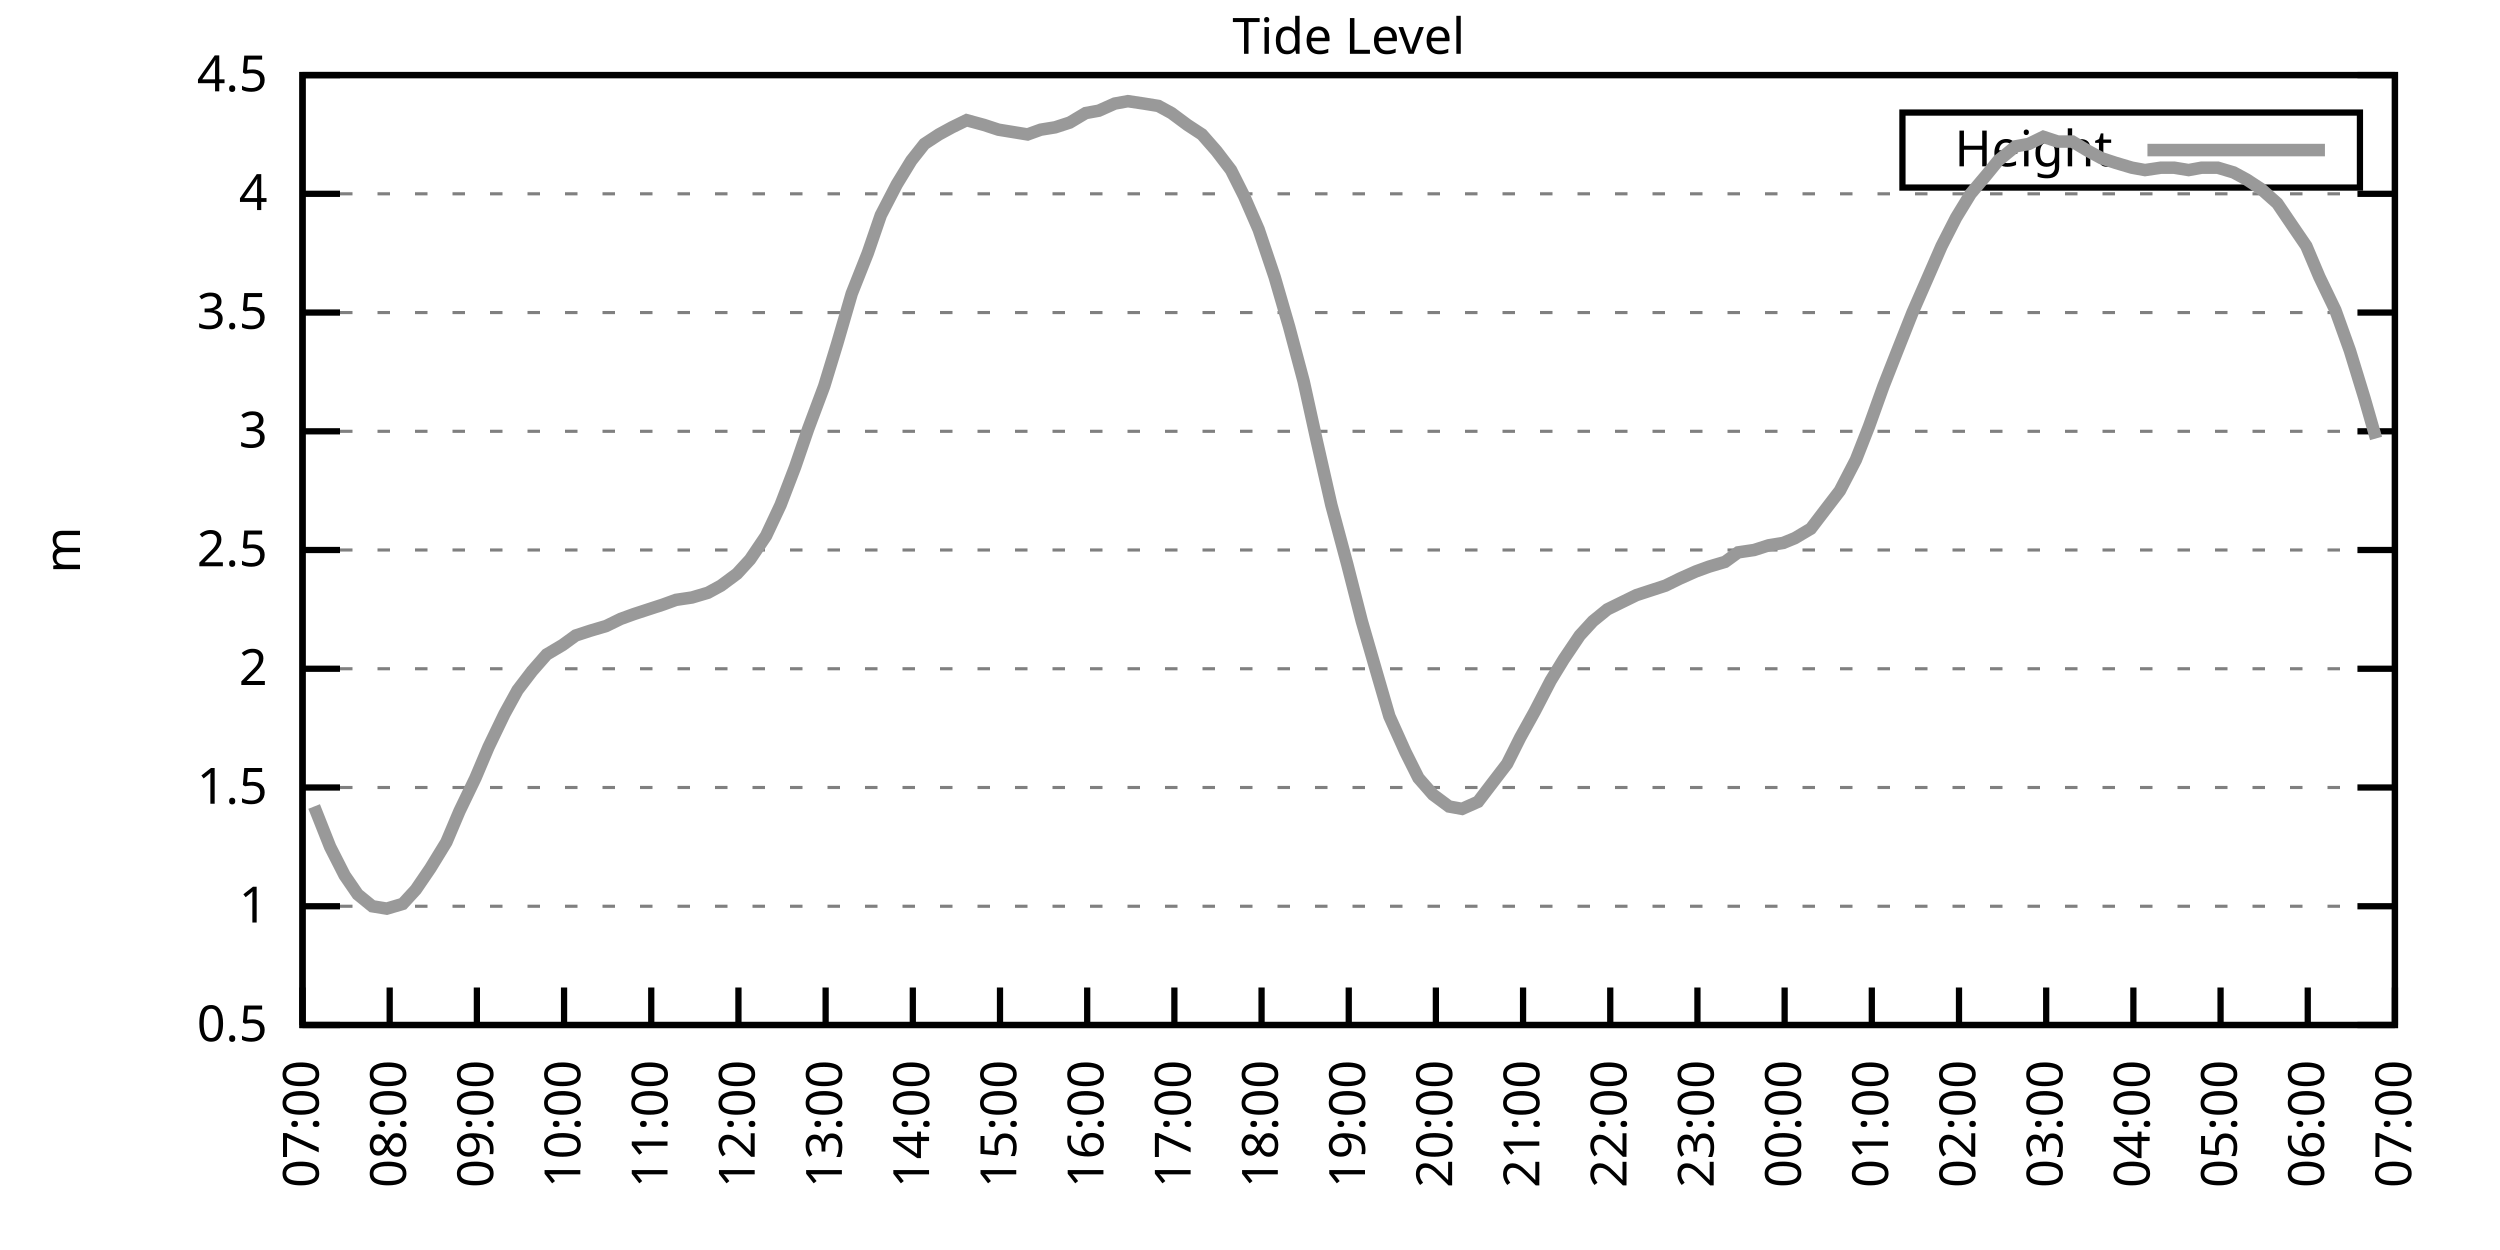
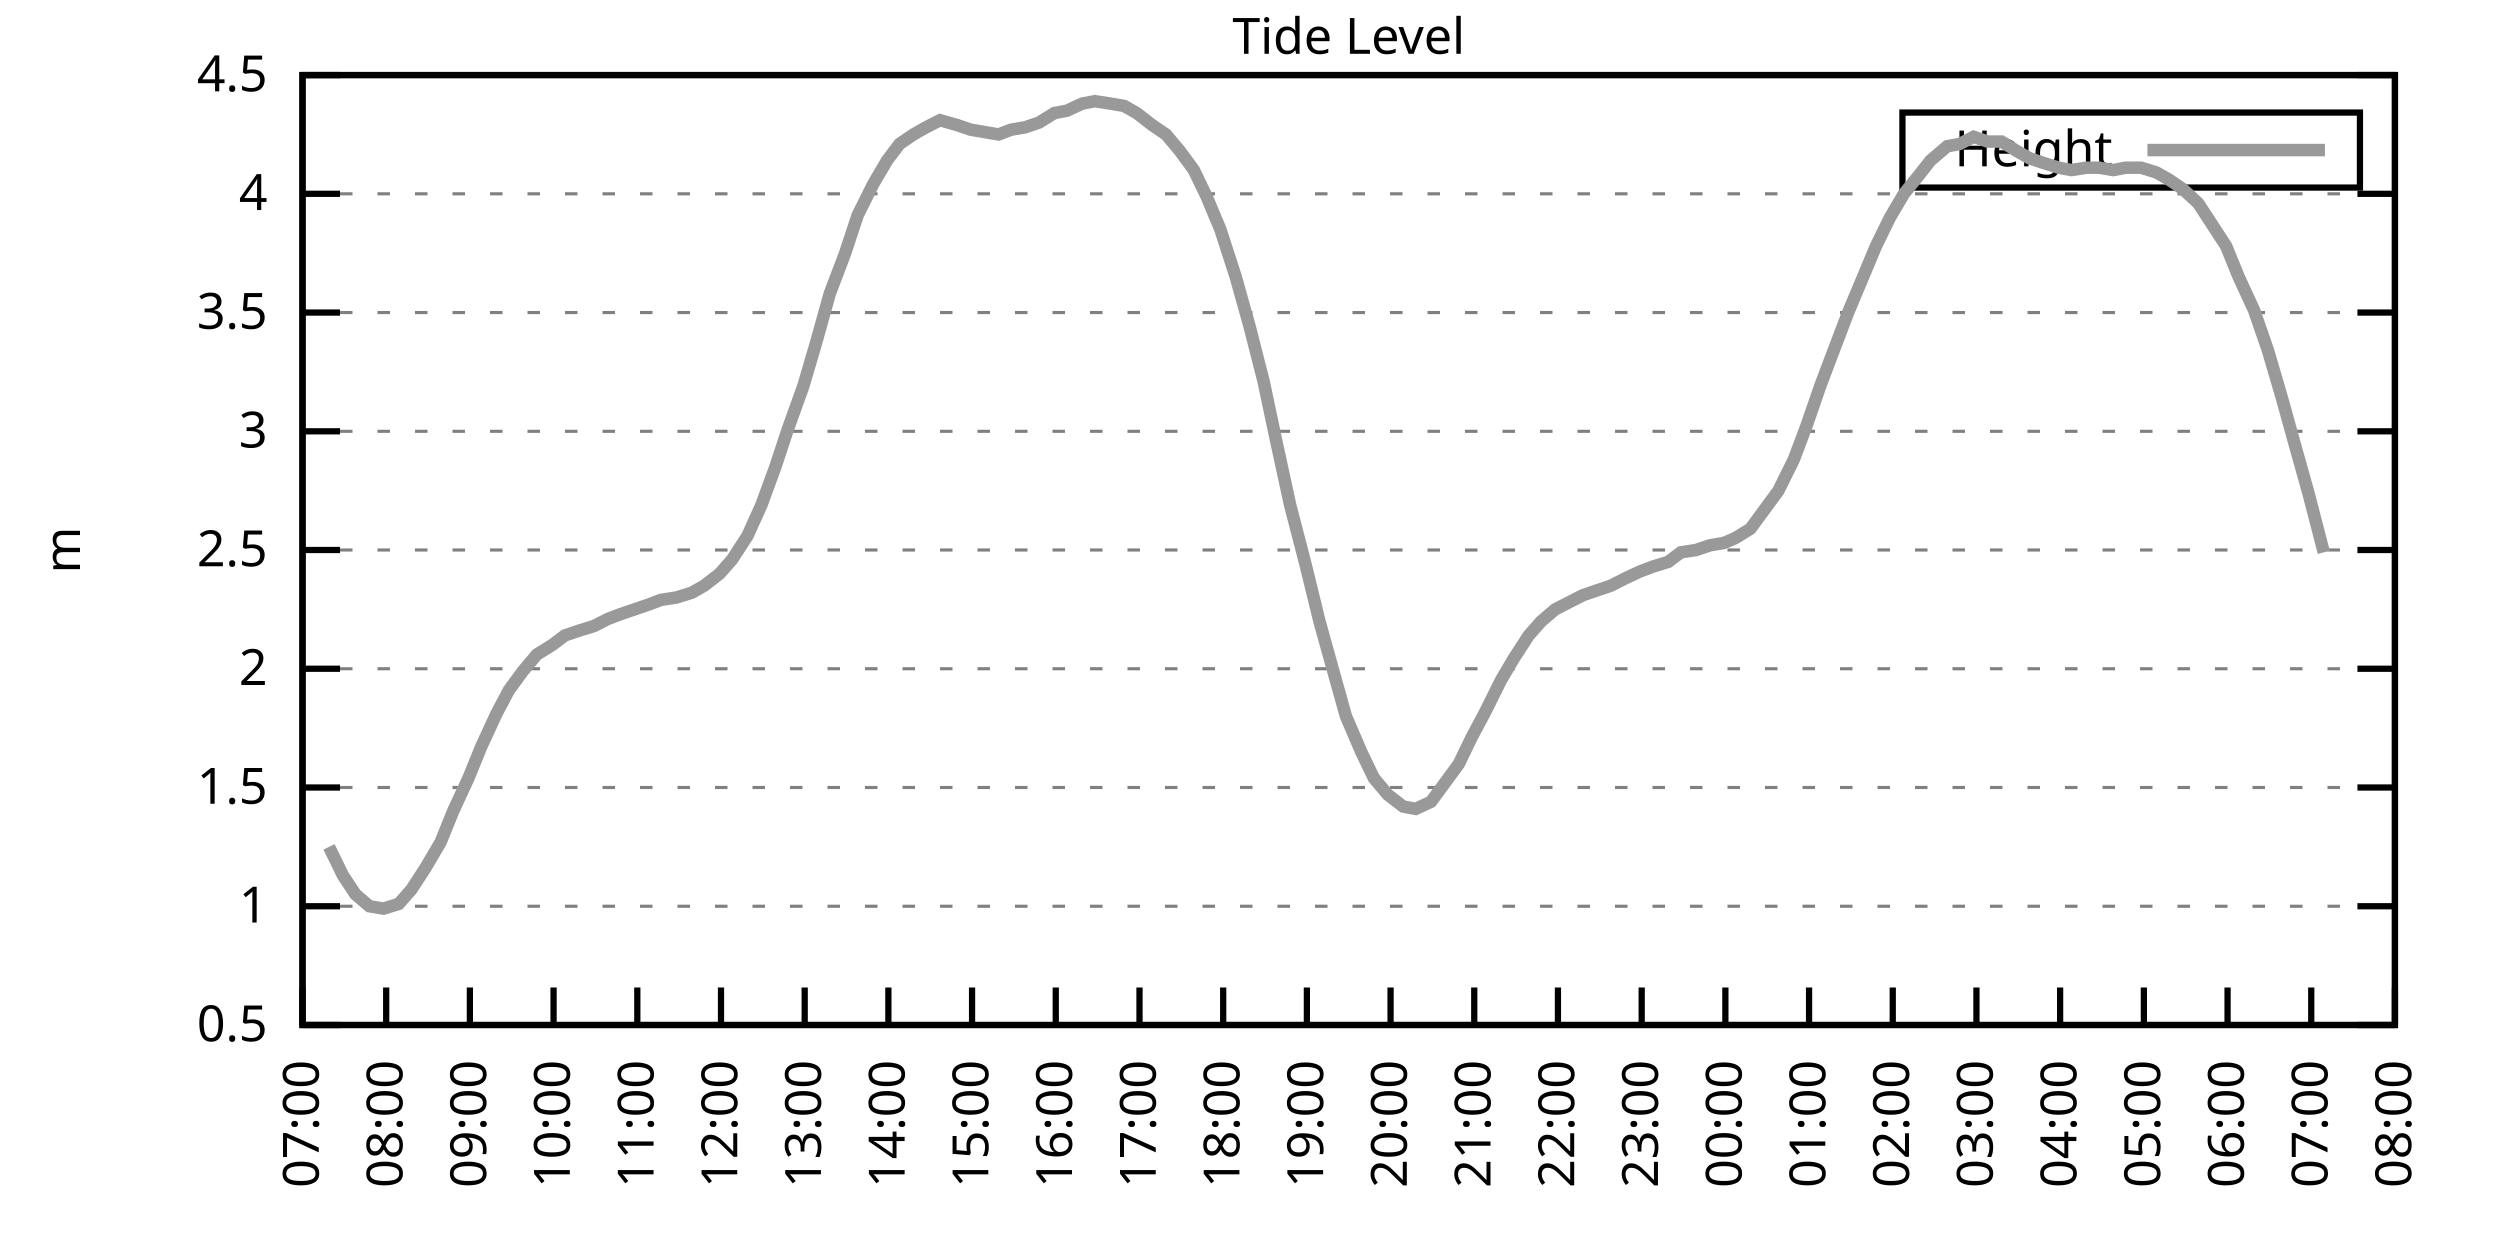
<svg xmlns="http://www.w3.org/2000/svg" xmlns:xlink="http://www.w3.org/1999/xlink" width="400" height="200" viewBox="0 0 400 200">
  <g id="gnuplot_canvas">
    <rect x="0" y="0" width="400" height="200" fill="none" />
    <defs>
      <circle id="gpDot" r="0.5" stroke-width="0.5" stroke="currentColor" />
      <path id="gpPt0" stroke-width="0.333" stroke="currentColor" d="M-1,0 h2 M0,-1 v2" />
      <path id="gpPt1" stroke-width="0.333" stroke="currentColor" d="M-1,-1 L1,1 M1,-1 L-1,1" />
      <path id="gpPt2" stroke-width="0.333" stroke="currentColor" d="M-1,0 L1,0 M0,-1 L0,1 M-1,-1 L1,1 M-1,1 L1,-1" />
      <rect id="gpPt3" stroke-width="0.333" stroke="currentColor" x="-1" y="-1" width="2" height="2" />
      <rect id="gpPt4" stroke-width="0.333" stroke="currentColor" fill="currentColor" x="-1" y="-1" width="2" height="2" />
      <circle id="gpPt5" stroke-width="0.333" stroke="currentColor" cx="0" cy="0" r="1" />
      <use xlink:href="#gpPt5" id="gpPt6" fill="currentColor" stroke="none" />
      <path id="gpPt7" stroke-width="0.333" stroke="currentColor" d="M0,-1.33 L-1.33,0.67 L1.33,0.67 z" />
      <use xlink:href="#gpPt7" id="gpPt8" fill="currentColor" stroke="none" />
      <use xlink:href="#gpPt7" id="gpPt9" stroke="currentColor" transform="rotate(180)" />
      <use xlink:href="#gpPt9" id="gpPt10" fill="currentColor" stroke="none" />
      <use xlink:href="#gpPt3" id="gpPt11" stroke="currentColor" transform="rotate(45)" />
      <use xlink:href="#gpPt11" id="gpPt12" fill="currentColor" stroke="none" />
      <path id="gpPt13" stroke-width="0.333" stroke="currentColor" d="M0,1.330 L1.265,0.411 L0.782,-1.067 L-0.782,-1.076 L-1.265,0.411 z" />
      <use xlink:href="#gpPt13" id="gpPt14" fill="currentColor" stroke="none" />
      <filter id="textbox" filterUnits="objectBoundingBox" x="0" y="0" height="1" width="1">
        <feFlood flood-color="white" flood-opacity="1" result="bgnd" />
        <feComposite in="SourceGraphic" in2="bgnd" operator="atop" />
      </filter>
      <filter id="greybox" filterUnits="objectBoundingBox" x="0" y="0" height="1" width="1">
        <feFlood flood-color="lightgrey" flood-opacity="1" result="grey" />
        <feComposite in="SourceGraphic" in2="grey" operator="atop" />
      </filter>
    </defs>
    <g fill="none" color="white" stroke="currentColor" stroke-width="1.00" stroke-linecap="butt" stroke-linejoin="miter">
</g>
    <g fill="none" color="black" stroke="currentColor" stroke-width="1.00" stroke-linecap="butt" stroke-linejoin="miter">
      <g stroke="none" shape-rendering="crispEdges">
        <polygon fill="rgb(255, 255, 255)" points="48.40,164.00 383.18,164.00 383.18,12.02 48.40,12.02 " />
      </g>
    </g>
    <g fill="none" color="black" stroke="currentColor" stroke-width="1.00" stroke-linecap="butt" stroke-linejoin="miter">
</g>
    <g fill="none" color="black" stroke="black" stroke-width="0.50" stroke-linecap="butt" stroke-linejoin="miter">
</g>
    <g fill="none" color="gray" stroke="currentColor" stroke-width="0.50" stroke-linecap="butt" stroke-linejoin="miter">
      <path stroke="gray" stroke-dasharray="2,4" class="gridline" d="M48.40,164.00 L383.19,164.00  " />
    </g>
    <g fill="none" color="gray" stroke="gray" stroke-width="1.00" stroke-linecap="butt" stroke-linejoin="miter">
</g>
    <g fill="none" color="black" stroke="currentColor" stroke-width="1.00" stroke-linecap="butt" stroke-linejoin="miter">
      <path stroke="black" d="M48.40,164.00 L54.40,164.00 M383.19,164.00 L377.19,164.00  " />
      <g transform="translate(42.80,166.60)" stroke="none" fill="black" font-family="Sans" font-size="8.00" text-anchor="end">
        <text>
          <tspan font-family="Sans"> 0.5</tspan>
        </text>
      </g>
    </g>
    <g fill="none" color="black" stroke="currentColor" stroke-width="1.00" stroke-linecap="butt" stroke-linejoin="miter">
</g>
    <g fill="none" color="black" stroke="black" stroke-width="0.50" stroke-linecap="butt" stroke-linejoin="miter">
</g>
    <g fill="none" color="gray" stroke="currentColor" stroke-width="0.50" stroke-linecap="butt" stroke-linejoin="miter">
      <path stroke="gray" stroke-dasharray="2,4" class="gridline" d="M48.40,145.00 L383.19,145.00  " />
    </g>
    <g fill="none" color="gray" stroke="gray" stroke-width="1.00" stroke-linecap="butt" stroke-linejoin="miter">
</g>
    <g fill="none" color="black" stroke="currentColor" stroke-width="1.00" stroke-linecap="butt" stroke-linejoin="miter">
      <path stroke="black" d="M48.40,145.00 L54.40,145.00 M383.19,145.00 L377.19,145.00  " />
      <g transform="translate(42.80,147.60)" stroke="none" fill="black" font-family="Sans" font-size="8.00" text-anchor="end">
        <text>
          <tspan font-family="Sans"> 1</tspan>
        </text>
      </g>
    </g>
    <g fill="none" color="black" stroke="currentColor" stroke-width="1.00" stroke-linecap="butt" stroke-linejoin="miter">
</g>
    <g fill="none" color="black" stroke="black" stroke-width="0.50" stroke-linecap="butt" stroke-linejoin="miter">
</g>
    <g fill="none" color="gray" stroke="currentColor" stroke-width="0.50" stroke-linecap="butt" stroke-linejoin="miter">
      <path stroke="gray" stroke-dasharray="2,4" class="gridline" d="M48.40,126.00 L383.19,126.00  " />
    </g>
    <g fill="none" color="gray" stroke="gray" stroke-width="1.00" stroke-linecap="butt" stroke-linejoin="miter">
</g>
    <g fill="none" color="black" stroke="currentColor" stroke-width="1.00" stroke-linecap="butt" stroke-linejoin="miter">
      <path stroke="black" d="M48.40,126.00 L54.40,126.00 M383.19,126.00 L377.19,126.00  " />
      <g transform="translate(42.80,128.60)" stroke="none" fill="black" font-family="Sans" font-size="8.00" text-anchor="end">
        <text>
          <tspan font-family="Sans"> 1.5</tspan>
        </text>
      </g>
    </g>
    <g fill="none" color="black" stroke="currentColor" stroke-width="1.00" stroke-linecap="butt" stroke-linejoin="miter">
</g>
    <g fill="none" color="black" stroke="black" stroke-width="0.50" stroke-linecap="butt" stroke-linejoin="miter">
</g>
    <g fill="none" color="gray" stroke="currentColor" stroke-width="0.50" stroke-linecap="butt" stroke-linejoin="miter">
      <path stroke="gray" stroke-dasharray="2,4" class="gridline" d="M48.40,107.00 L383.19,107.00  " />
    </g>
    <g fill="none" color="gray" stroke="gray" stroke-width="1.00" stroke-linecap="butt" stroke-linejoin="miter">
</g>
    <g fill="none" color="black" stroke="currentColor" stroke-width="1.00" stroke-linecap="butt" stroke-linejoin="miter">
      <path stroke="black" d="M48.40,107.00 L54.40,107.00 M383.19,107.00 L377.19,107.00  " />
      <g transform="translate(42.80,109.60)" stroke="none" fill="black" font-family="Sans" font-size="8.00" text-anchor="end">
        <text>
          <tspan font-family="Sans"> 2</tspan>
        </text>
      </g>
    </g>
    <g fill="none" color="black" stroke="currentColor" stroke-width="1.00" stroke-linecap="butt" stroke-linejoin="miter">
</g>
    <g fill="none" color="black" stroke="black" stroke-width="0.50" stroke-linecap="butt" stroke-linejoin="miter">
</g>
    <g fill="none" color="gray" stroke="currentColor" stroke-width="0.50" stroke-linecap="butt" stroke-linejoin="miter">
      <path stroke="gray" stroke-dasharray="2,4" class="gridline" d="M48.40,88.00 L383.19,88.00  " />
    </g>
    <g fill="none" color="gray" stroke="gray" stroke-width="1.00" stroke-linecap="butt" stroke-linejoin="miter">
</g>
    <g fill="none" color="black" stroke="currentColor" stroke-width="1.00" stroke-linecap="butt" stroke-linejoin="miter">
      <path stroke="black" d="M48.40,88.00 L54.40,88.00 M383.19,88.00 L377.19,88.00  " />
      <g transform="translate(42.80,90.60)" stroke="none" fill="black" font-family="Sans" font-size="8.00" text-anchor="end">
        <text>
          <tspan font-family="Sans"> 2.5</tspan>
        </text>
      </g>
    </g>
    <g fill="none" color="black" stroke="currentColor" stroke-width="1.00" stroke-linecap="butt" stroke-linejoin="miter">
</g>
    <g fill="none" color="black" stroke="black" stroke-width="0.50" stroke-linecap="butt" stroke-linejoin="miter">
</g>
    <g fill="none" color="gray" stroke="currentColor" stroke-width="0.50" stroke-linecap="butt" stroke-linejoin="miter">
      <path stroke="gray" stroke-dasharray="2,4" class="gridline" d="M48.40,69.01 L383.19,69.01  " />
    </g>
    <g fill="none" color="gray" stroke="gray" stroke-width="1.00" stroke-linecap="butt" stroke-linejoin="miter">
</g>
    <g fill="none" color="black" stroke="currentColor" stroke-width="1.00" stroke-linecap="butt" stroke-linejoin="miter">
      <path stroke="black" d="M48.40,69.01 L54.40,69.01 M383.19,69.01 L377.19,69.01  " />
      <g transform="translate(42.80,71.61)" stroke="none" fill="black" font-family="Sans" font-size="8.00" text-anchor="end">
        <text>
          <tspan font-family="Sans"> 3</tspan>
        </text>
      </g>
    </g>
    <g fill="none" color="black" stroke="currentColor" stroke-width="1.00" stroke-linecap="butt" stroke-linejoin="miter">
</g>
    <g fill="none" color="black" stroke="black" stroke-width="0.50" stroke-linecap="butt" stroke-linejoin="miter">
</g>
    <g fill="none" color="gray" stroke="currentColor" stroke-width="0.50" stroke-linecap="butt" stroke-linejoin="miter">
      <path stroke="gray" stroke-dasharray="2,4" class="gridline" d="M48.40,50.01 L383.19,50.01  " />
    </g>
    <g fill="none" color="gray" stroke="gray" stroke-width="1.00" stroke-linecap="butt" stroke-linejoin="miter">
</g>
    <g fill="none" color="black" stroke="currentColor" stroke-width="1.00" stroke-linecap="butt" stroke-linejoin="miter">
      <path stroke="black" d="M48.40,50.01 L54.40,50.01 M383.19,50.01 L377.19,50.01  " />
      <g transform="translate(42.80,52.61)" stroke="none" fill="black" font-family="Sans" font-size="8.00" text-anchor="end">
        <text>
          <tspan font-family="Sans"> 3.5</tspan>
        </text>
      </g>
    </g>
    <g fill="none" color="black" stroke="currentColor" stroke-width="1.00" stroke-linecap="butt" stroke-linejoin="miter">
</g>
    <g fill="none" color="black" stroke="black" stroke-width="0.50" stroke-linecap="butt" stroke-linejoin="miter">
</g>
    <g fill="none" color="gray" stroke="currentColor" stroke-width="0.50" stroke-linecap="butt" stroke-linejoin="miter">
      <path stroke="gray" stroke-dasharray="2,4" class="gridline" d="M48.40,31.01 L383.19,31.01  " />
    </g>
    <g fill="none" color="gray" stroke="gray" stroke-width="1.00" stroke-linecap="butt" stroke-linejoin="miter">
</g>
    <g fill="none" color="black" stroke="currentColor" stroke-width="1.00" stroke-linecap="butt" stroke-linejoin="miter">
      <path stroke="black" d="M48.40,31.01 L54.40,31.01 M383.19,31.01 L377.19,31.01  " />
      <g transform="translate(42.80,33.61)" stroke="none" fill="black" font-family="Sans" font-size="8.00" text-anchor="end">
        <text>
          <tspan font-family="Sans"> 4</tspan>
        </text>
      </g>
    </g>
    <g fill="none" color="black" stroke="currentColor" stroke-width="1.00" stroke-linecap="butt" stroke-linejoin="miter">
</g>
    <g fill="none" color="black" stroke="black" stroke-width="0.50" stroke-linecap="butt" stroke-linejoin="miter">
</g>
    <g fill="none" color="gray" stroke="currentColor" stroke-width="0.50" stroke-linecap="butt" stroke-linejoin="miter">
      <path stroke="gray" stroke-dasharray="2,4" class="gridline" d="M48.40,12.01 L383.19,12.01  " />
    </g>
    <g fill="none" color="gray" stroke="gray" stroke-width="1.00" stroke-linecap="butt" stroke-linejoin="miter">
</g>
    <g fill="none" color="black" stroke="currentColor" stroke-width="1.00" stroke-linecap="butt" stroke-linejoin="miter">
      <path stroke="black" d="M48.40,12.01 L54.40,12.01 M383.19,12.01 L377.19,12.01  " />
      <g transform="translate(42.80,14.61)" stroke="none" fill="black" font-family="Sans" font-size="8.00" text-anchor="end">
        <text>
          <tspan font-family="Sans"> 4.5</tspan>
        </text>
      </g>
    </g>
    <g fill="none" color="black" stroke="currentColor" stroke-width="1.00" stroke-linecap="butt" stroke-linejoin="miter">
      <path stroke="black" d="M48.40,164.00 L48.40,158.00  " />
      <g transform="translate(51.00,169.60) rotate(270.00)" stroke="none" fill="black" font-family="Sans" font-size="8.00" text-anchor="end">
        <text>
          <tspan font-family="Sans">07:00</tspan>
        </text>
      </g>
    </g>
    <g fill="none" color="black" stroke="currentColor" stroke-width="1.00" stroke-linecap="butt" stroke-linejoin="miter">
-       <path stroke="black" d="M62.35,164.00 L62.35,158.00  " />
-       <g transform="translate(64.95,169.60) rotate(270.00)" stroke="none" fill="black" font-family="Sans" font-size="8.00" text-anchor="end">
+       <path stroke="black" d="M61.79,164.00 L61.79,158.00  " />
+       <g transform="translate(64.39,169.60) rotate(270.00)" stroke="none" fill="black" font-family="Sans" font-size="8.00" text-anchor="end">
        <text>
          <tspan font-family="Sans">08:00</tspan>
        </text>
      </g>
    </g>
    <g fill="none" color="black" stroke="currentColor" stroke-width="1.00" stroke-linecap="butt" stroke-linejoin="miter">
-       <path stroke="black" d="M76.30,164.00 L76.30,158.00  " />
-       <g transform="translate(78.90,169.60) rotate(270.00)" stroke="none" fill="black" font-family="Sans" font-size="8.00" text-anchor="end">
+       <path stroke="black" d="M75.18,164.00 L75.18,158.00  " />
+       <g transform="translate(77.78,169.60) rotate(270.00)" stroke="none" fill="black" font-family="Sans" font-size="8.00" text-anchor="end">
        <text>
          <tspan font-family="Sans">09:00</tspan>
        </text>
      </g>
    </g>
    <g fill="none" color="black" stroke="currentColor" stroke-width="1.00" stroke-linecap="butt" stroke-linejoin="miter">
-       <path stroke="black" d="M90.25,164.00 L90.25,158.00  " />
-       <g transform="translate(92.85,169.60) rotate(270.00)" stroke="none" fill="black" font-family="Sans" font-size="8.00" text-anchor="end">
+       <path stroke="black" d="M88.57,164.00 L88.57,158.00  " />
+       <g transform="translate(91.17,169.60) rotate(270.00)" stroke="none" fill="black" font-family="Sans" font-size="8.00" text-anchor="end">
        <text>
          <tspan font-family="Sans">10:00</tspan>
        </text>
      </g>
    </g>
    <g fill="none" color="black" stroke="currentColor" stroke-width="1.00" stroke-linecap="butt" stroke-linejoin="miter">
-       <path stroke="black" d="M104.20,164.00 L104.20,158.00  " />
-       <g transform="translate(106.80,169.60) rotate(270.00)" stroke="none" fill="black" font-family="Sans" font-size="8.00" text-anchor="end">
+       <path stroke="black" d="M101.97,164.00 L101.97,158.00  " />
+       <g transform="translate(104.57,169.60) rotate(270.00)" stroke="none" fill="black" font-family="Sans" font-size="8.00" text-anchor="end">
        <text>
          <tspan font-family="Sans">11:00</tspan>
        </text>
      </g>
    </g>
    <g fill="none" color="black" stroke="currentColor" stroke-width="1.00" stroke-linecap="butt" stroke-linejoin="miter">
-       <path stroke="black" d="M118.15,164.00 L118.15,158.00  " />
-       <g transform="translate(120.75,169.60) rotate(270.00)" stroke="none" fill="black" font-family="Sans" font-size="8.00" text-anchor="end">
+       <path stroke="black" d="M115.36,164.00 L115.36,158.00  " />
+       <g transform="translate(117.96,169.60) rotate(270.00)" stroke="none" fill="black" font-family="Sans" font-size="8.00" text-anchor="end">
        <text>
          <tspan font-family="Sans">12:00</tspan>
        </text>
      </g>
    </g>
    <g fill="none" color="black" stroke="currentColor" stroke-width="1.00" stroke-linecap="butt" stroke-linejoin="miter">
-       <path stroke="black" d="M132.10,164.00 L132.10,158.00  " />
-       <g transform="translate(134.70,169.60) rotate(270.00)" stroke="none" fill="black" font-family="Sans" font-size="8.00" text-anchor="end">
+       <path stroke="black" d="M128.75,164.00 L128.75,158.00  " />
+       <g transform="translate(131.35,169.60) rotate(270.00)" stroke="none" fill="black" font-family="Sans" font-size="8.00" text-anchor="end">
        <text>
          <tspan font-family="Sans">13:00</tspan>
        </text>
      </g>
    </g>
    <g fill="none" color="black" stroke="currentColor" stroke-width="1.00" stroke-linecap="butt" stroke-linejoin="miter">
-       <path stroke="black" d="M146.05,164.00 L146.05,158.00  " />
-       <g transform="translate(148.65,169.60) rotate(270.00)" stroke="none" fill="black" font-family="Sans" font-size="8.00" text-anchor="end">
+       <path stroke="black" d="M142.14,164.00 L142.14,158.00  " />
+       <g transform="translate(144.74,169.60) rotate(270.00)" stroke="none" fill="black" font-family="Sans" font-size="8.00" text-anchor="end">
        <text>
          <tspan font-family="Sans">14:00</tspan>
        </text>
      </g>
    </g>
    <g fill="none" color="black" stroke="currentColor" stroke-width="1.00" stroke-linecap="butt" stroke-linejoin="miter">
-       <path stroke="black" d="M160.00,164.00 L160.00,158.00  " />
-       <g transform="translate(162.60,169.60) rotate(270.00)" stroke="none" fill="black" font-family="Sans" font-size="8.00" text-anchor="end">
+       <path stroke="black" d="M155.53,164.00 L155.53,158.00  " />
+       <g transform="translate(158.13,169.60) rotate(270.00)" stroke="none" fill="black" font-family="Sans" font-size="8.00" text-anchor="end">
        <text>
          <tspan font-family="Sans">15:00</tspan>
        </text>
      </g>
    </g>
    <g fill="none" color="black" stroke="currentColor" stroke-width="1.00" stroke-linecap="butt" stroke-linejoin="miter">
-       <path stroke="black" d="M173.95,164.00 L173.95,158.00  " />
-       <g transform="translate(176.55,169.60) rotate(270.00)" stroke="none" fill="black" font-family="Sans" font-size="8.00" text-anchor="end">
+       <path stroke="black" d="M168.92,164.00 L168.92,158.00  " />
+       <g transform="translate(171.52,169.60) rotate(270.00)" stroke="none" fill="black" font-family="Sans" font-size="8.00" text-anchor="end">
        <text>
          <tspan font-family="Sans">16:00</tspan>
        </text>
      </g>
    </g>
    <g fill="none" color="black" stroke="currentColor" stroke-width="1.00" stroke-linecap="butt" stroke-linejoin="miter">
-       <path stroke="black" d="M187.90,164.00 L187.90,158.00  " />
-       <g transform="translate(190.50,169.60) rotate(270.00)" stroke="none" fill="black" font-family="Sans" font-size="8.00" text-anchor="end">
+       <path stroke="black" d="M182.32,164.00 L182.32,158.00  " />
+       <g transform="translate(184.92,169.60) rotate(270.00)" stroke="none" fill="black" font-family="Sans" font-size="8.00" text-anchor="end">
        <text>
          <tspan font-family="Sans">17:00</tspan>
        </text>
      </g>
    </g>
    <g fill="none" color="black" stroke="currentColor" stroke-width="1.00" stroke-linecap="butt" stroke-linejoin="miter">
-       <path stroke="black" d="M201.85,164.00 L201.85,158.00  " />
-       <g transform="translate(204.45,169.60) rotate(270.00)" stroke="none" fill="black" font-family="Sans" font-size="8.00" text-anchor="end">
+       <path stroke="black" d="M195.71,164.00 L195.71,158.00  " />
+       <g transform="translate(198.31,169.60) rotate(270.00)" stroke="none" fill="black" font-family="Sans" font-size="8.00" text-anchor="end">
        <text>
          <tspan font-family="Sans">18:00</tspan>
        </text>
      </g>
    </g>
    <g fill="none" color="black" stroke="currentColor" stroke-width="1.00" stroke-linecap="butt" stroke-linejoin="miter">
-       <path stroke="black" d="M215.80,164.00 L215.80,158.00  " />
-       <g transform="translate(218.40,169.60) rotate(270.00)" stroke="none" fill="black" font-family="Sans" font-size="8.00" text-anchor="end">
+       <path stroke="black" d="M209.10,164.00 L209.10,158.00  " />
+       <g transform="translate(211.70,169.60) rotate(270.00)" stroke="none" fill="black" font-family="Sans" font-size="8.00" text-anchor="end">
        <text>
          <tspan font-family="Sans">19:00</tspan>
        </text>
      </g>
    </g>
    <g fill="none" color="black" stroke="currentColor" stroke-width="1.00" stroke-linecap="butt" stroke-linejoin="miter">
-       <path stroke="black" d="M229.74,164.00 L229.74,158.00  " />
-       <g transform="translate(232.34,169.60) rotate(270.00)" stroke="none" fill="black" font-family="Sans" font-size="8.00" text-anchor="end">
+       <path stroke="black" d="M222.49,164.00 L222.49,158.00  " />
+       <g transform="translate(225.09,169.60) rotate(270.00)" stroke="none" fill="black" font-family="Sans" font-size="8.00" text-anchor="end">
        <text>
          <tspan font-family="Sans">20:00</tspan>
        </text>
      </g>
    </g>
    <g fill="none" color="black" stroke="currentColor" stroke-width="1.00" stroke-linecap="butt" stroke-linejoin="miter">
-       <path stroke="black" d="M243.69,164.00 L243.69,158.00  " />
-       <g transform="translate(246.29,169.60) rotate(270.00)" stroke="none" fill="black" font-family="Sans" font-size="8.00" text-anchor="end">
+       <path stroke="black" d="M235.88,164.00 L235.88,158.00  " />
+       <g transform="translate(238.48,169.60) rotate(270.00)" stroke="none" fill="black" font-family="Sans" font-size="8.00" text-anchor="end">
        <text>
          <tspan font-family="Sans">21:00</tspan>
        </text>
      </g>
    </g>
    <g fill="none" color="black" stroke="currentColor" stroke-width="1.00" stroke-linecap="butt" stroke-linejoin="miter">
-       <path stroke="black" d="M257.64,164.00 L257.64,158.00  " />
-       <g transform="translate(260.24,169.60) rotate(270.00)" stroke="none" fill="black" font-family="Sans" font-size="8.00" text-anchor="end">
+       <path stroke="black" d="M249.27,164.00 L249.27,158.00  " />
+       <g transform="translate(251.87,169.60) rotate(270.00)" stroke="none" fill="black" font-family="Sans" font-size="8.00" text-anchor="end">
        <text>
          <tspan font-family="Sans">22:00</tspan>
        </text>
      </g>
    </g>
    <g fill="none" color="black" stroke="currentColor" stroke-width="1.00" stroke-linecap="butt" stroke-linejoin="miter">
-       <path stroke="black" d="M271.59,164.00 L271.59,158.00  " />
-       <g transform="translate(274.19,169.60) rotate(270.00)" stroke="none" fill="black" font-family="Sans" font-size="8.00" text-anchor="end">
+       <path stroke="black" d="M262.67,164.00 L262.67,158.00  " />
+       <g transform="translate(265.27,169.60) rotate(270.00)" stroke="none" fill="black" font-family="Sans" font-size="8.00" text-anchor="end">
        <text>
          <tspan font-family="Sans">23:00</tspan>
        </text>
      </g>
    </g>
    <g fill="none" color="black" stroke="currentColor" stroke-width="1.00" stroke-linecap="butt" stroke-linejoin="miter">
-       <path stroke="black" d="M285.54,164.00 L285.54,158.00  " />
-       <g transform="translate(288.14,169.60) rotate(270.00)" stroke="none" fill="black" font-family="Sans" font-size="8.00" text-anchor="end">
+       <path stroke="black" d="M276.06,164.00 L276.06,158.00  " />
+       <g transform="translate(278.66,169.60) rotate(270.00)" stroke="none" fill="black" font-family="Sans" font-size="8.00" text-anchor="end">
        <text>
          <tspan font-family="Sans">00:00</tspan>
        </text>
      </g>
    </g>
    <g fill="none" color="black" stroke="currentColor" stroke-width="1.00" stroke-linecap="butt" stroke-linejoin="miter">
-       <path stroke="black" d="M299.49,164.00 L299.49,158.00  " />
-       <g transform="translate(302.09,169.60) rotate(270.00)" stroke="none" fill="black" font-family="Sans" font-size="8.00" text-anchor="end">
+       <path stroke="black" d="M289.45,164.00 L289.45,158.00  " />
+       <g transform="translate(292.05,169.60) rotate(270.00)" stroke="none" fill="black" font-family="Sans" font-size="8.00" text-anchor="end">
        <text>
          <tspan font-family="Sans">01:00</tspan>
        </text>
      </g>
    </g>
    <g fill="none" color="black" stroke="currentColor" stroke-width="1.00" stroke-linecap="butt" stroke-linejoin="miter">
-       <path stroke="black" d="M313.44,164.00 L313.44,158.00  " />
-       <g transform="translate(316.04,169.60) rotate(270.00)" stroke="none" fill="black" font-family="Sans" font-size="8.00" text-anchor="end">
+       <path stroke="black" d="M302.84,164.00 L302.84,158.00  " />
+       <g transform="translate(305.44,169.60) rotate(270.00)" stroke="none" fill="black" font-family="Sans" font-size="8.00" text-anchor="end">
        <text>
          <tspan font-family="Sans">02:00</tspan>
        </text>
      </g>
    </g>
    <g fill="none" color="black" stroke="currentColor" stroke-width="1.00" stroke-linecap="butt" stroke-linejoin="miter">
-       <path stroke="black" d="M327.39,164.00 L327.39,158.00  " />
-       <g transform="translate(329.99,169.60) rotate(270.00)" stroke="none" fill="black" font-family="Sans" font-size="8.00" text-anchor="end">
+       <path stroke="black" d="M316.23,164.00 L316.23,158.00  " />
+       <g transform="translate(318.83,169.60) rotate(270.00)" stroke="none" fill="black" font-family="Sans" font-size="8.00" text-anchor="end">
        <text>
          <tspan font-family="Sans">03:00</tspan>
        </text>
      </g>
    </g>
    <g fill="none" color="black" stroke="currentColor" stroke-width="1.00" stroke-linecap="butt" stroke-linejoin="miter">
-       <path stroke="black" d="M341.34,164.00 L341.34,158.00  " />
-       <g transform="translate(343.94,169.60) rotate(270.00)" stroke="none" fill="black" font-family="Sans" font-size="8.00" text-anchor="end">
+       <path stroke="black" d="M329.62,164.00 L329.62,158.00  " />
+       <g transform="translate(332.22,169.60) rotate(270.00)" stroke="none" fill="black" font-family="Sans" font-size="8.00" text-anchor="end">
        <text>
          <tspan font-family="Sans">04:00</tspan>
        </text>
      </g>
    </g>
    <g fill="none" color="black" stroke="currentColor" stroke-width="1.00" stroke-linecap="butt" stroke-linejoin="miter">
-       <path stroke="black" d="M355.29,164.00 L355.29,158.00  " />
-       <g transform="translate(357.89,169.60) rotate(270.00)" stroke="none" fill="black" font-family="Sans" font-size="8.00" text-anchor="end">
+       <path stroke="black" d="M343.02,164.00 L343.02,158.00  " />
+       <g transform="translate(345.62,169.60) rotate(270.00)" stroke="none" fill="black" font-family="Sans" font-size="8.00" text-anchor="end">
        <text>
          <tspan font-family="Sans">05:00</tspan>
        </text>
      </g>
    </g>
    <g fill="none" color="black" stroke="currentColor" stroke-width="1.00" stroke-linecap="butt" stroke-linejoin="miter">
-       <path stroke="black" d="M369.24,164.00 L369.24,158.00  " />
-       <g transform="translate(371.84,169.60) rotate(270.00)" stroke="none" fill="black" font-family="Sans" font-size="8.00" text-anchor="end">
+       <path stroke="black" d="M356.41,164.00 L356.41,158.00  " />
+       <g transform="translate(359.01,169.60) rotate(270.00)" stroke="none" fill="black" font-family="Sans" font-size="8.00" text-anchor="end">
        <text>
          <tspan font-family="Sans">06:00</tspan>
+         </text>
+       </g>
+     </g>
+     <g fill="none" color="black" stroke="currentColor" stroke-width="1.00" stroke-linecap="butt" stroke-linejoin="miter">
+       <path stroke="black" d="M369.80,164.00 L369.80,158.00  " />
+       <g transform="translate(372.40,169.60) rotate(270.00)" stroke="none" fill="black" font-family="Sans" font-size="8.00" text-anchor="end">
+         <text>
+           <tspan font-family="Sans">07:00</tspan>
        </text>
      </g>
    </g>
    <g fill="none" color="black" stroke="currentColor" stroke-width="1.00" stroke-linecap="butt" stroke-linejoin="miter">
      <path stroke="black" d="M383.19,164.00 L383.19,158.00  " />
      <g transform="translate(385.79,169.60) rotate(270.00)" stroke="none" fill="black" font-family="Sans" font-size="8.00" text-anchor="end">
        <text>
-           <tspan font-family="Sans">07:00</tspan>
+           <tspan font-family="Sans">08:00</tspan>
        </text>
      </g>
    </g>
    <g fill="none" color="black" stroke="currentColor" stroke-width="1.00" stroke-linecap="butt" stroke-linejoin="miter">
</g>
    <g fill="none" color="black" stroke="currentColor" stroke-width="1.00" stroke-linecap="butt" stroke-linejoin="miter">
      <path stroke="black" d="M48.40,12.01 L48.40,164.00 L383.19,164.00 L383.19,12.01 L48.40,12.01 Z  " />
    </g>
    <g fill="none" color="black" stroke="currentColor" stroke-width="1.00" stroke-linecap="butt" stroke-linejoin="miter">
</g>
    <g fill="none" color="black" stroke="currentColor" stroke-width="1.00" stroke-linecap="butt" stroke-linejoin="miter">
      <path stroke="black" d="M304.39,30.01 L304.39,18.01 L377.59,18.01 L377.59,30.01 L304.39,30.01 Z  " />
    </g>
    <g id="Tide_level_plot_1">
      <g fill="none" color="white" stroke="black" stroke-width="2.00" stroke-linecap="butt" stroke-linejoin="miter">
</g>
      <g fill="none" color="black" stroke="currentColor" stroke-width="2.00" stroke-linecap="butt" stroke-linejoin="miter">
        <g transform="translate(337.99,26.61)" stroke="none" fill="black" font-family="Sans" font-size="8.00" text-anchor="end">
          <text>
            <tspan font-family="Sans">Height</tspan>
          </text>
        </g>
      </g>
      <g fill="none" color="black" stroke="currentColor" stroke-width="2.00" stroke-linecap="butt" stroke-linejoin="miter">
-         <path stroke="rgb(153, 153, 153)" d="M343.59,24.01 L371.99,24.01 M50.26,129.04 L52.82,135.50 L55.14,140.06 L57.23,143.10 L59.56,145.00 L61.88,145.38   L64.44,144.62 L66.53,142.34 L68.86,138.92 L71.42,134.74 L73.51,129.80 L76.07,124.48 L78.16,119.54 L80.72,114.22   L82.81,110.42 L85.13,107.38 L87.46,104.72 L90.02,103.20 L92.11,101.68 L94.43,100.92 L96.99,100.16 L99.32,99.02   L101.41,98.26 L103.73,97.50 L106.06,96.74 L108.15,95.98 L110.71,95.60 L113.27,94.84 L115.36,93.70 L117.92,91.80   L120.01,89.52 L122.57,85.73 L124.89,80.79 L127.22,74.71 L129.31,68.63 L131.87,61.79 L133.96,54.95 L136.28,46.97   L138.84,40.51 L140.93,34.43 L143.49,29.49 L145.81,25.69 L147.91,23.03 L150.23,21.51 L152.32,20.37 L154.65,19.23   L157.44,19.99 L159.76,20.75 L162.09,21.13 L164.41,21.51 L166.51,20.75 L168.83,20.37 L171.16,19.61 L173.71,18.09   L175.81,17.71 L178.36,16.57 L180.46,16.19 L183.01,16.57 L185.34,16.95 L187.43,18.09 L189.99,19.99 L192.31,21.51   L194.64,24.17 L196.96,27.21 L199.06,31.39 L201.38,36.71 L203.94,44.31 L206.26,52.29 L208.59,61.03 L210.68,70.53   L213.01,80.79 L215.56,90.28 L217.89,99.40 L219.98,106.62 L222.30,114.60 L224.86,120.30 L226.95,124.48 L229.28,127.14   L231.84,129.04 L233.93,129.42 L236.49,128.28 L238.81,125.24 L241.14,122.20 L243.23,118.02 L245.55,113.84 L248.11,108.90   L250.20,105.48 L252.76,101.68 L254.85,99.40 L257.18,97.50 L259.50,96.36 L261.83,95.22 L264.15,94.46 L266.48,93.70   L268.80,92.56 L271.36,91.42 L273.45,90.66 L276.01,89.90 L278.10,88.38 L280.66,88.00 L282.99,87.25 L285.31,86.87   L287.17,86.11 L289.73,84.59 L292.05,81.55 L294.38,78.51 L296.94,73.57 L299.03,68.25 L301.35,61.79 L303.44,56.47   L306.00,50.01 L308.33,44.69 L310.65,39.37 L312.98,34.81 L315.30,31.01 L317.86,27.97 L319.72,25.69 L322.51,23.41   L324.60,23.03 L326.93,21.89 L329.25,22.65 L331.58,22.65 L334.13,24.17 L336.23,25.31 L338.55,26.07 L341.11,26.83   L343.20,27.21 L345.76,26.83 L347.85,26.83 L350.18,27.21 L352.27,26.83 L354.83,26.83 L357.38,27.59 L359.48,28.73   L361.80,30.25 L364.36,32.53 L366.68,35.95 L369.01,39.37 L371.10,44.31 L373.66,49.63 L375.98,56.09 L378.31,63.69   L380.17,70.15  " />
+         <path stroke="rgb(153, 153, 153)" d="M343.59,24.01 L371.99,24.01 M52.64,135.50 L54.87,140.06 L56.88,143.10 L59.11,145.00 L61.35,145.38 L63.80,144.62   L65.81,142.34 L68.04,138.92 L70.50,134.74 L72.50,129.80 L74.96,124.48 L76.97,119.54 L79.42,114.22 L81.43,110.42   L83.66,107.38 L85.90,104.72 L88.35,103.20 L90.36,101.68 L92.59,100.92 L95.05,100.16 L97.28,99.02 L99.29,98.26   L101.52,97.50 L103.75,96.74 L105.76,95.98 L108.22,95.60 L110.67,94.84 L112.68,93.70 L115.13,91.80 L117.14,89.52   L119.60,85.73 L121.83,80.79 L124.06,74.71 L126.07,68.63 L128.53,61.79 L130.54,54.95 L132.77,46.97 L135.22,40.51   L137.23,34.43 L139.69,29.49 L141.92,25.69 L143.93,23.03 L146.16,21.51 L148.17,20.37 L150.40,19.23 L153.08,19.99   L155.31,20.75 L157.54,21.13 L159.77,21.51 L161.78,20.75 L164.01,20.37 L166.25,19.61 L168.70,18.09 L170.71,17.71   L173.17,16.57 L175.17,16.19 L177.63,16.57 L179.86,16.95 L181.87,18.09 L184.32,19.99 L186.56,21.51 L188.79,24.17   L191.02,27.21 L193.03,31.39 L195.26,36.71 L197.72,44.31 L199.95,52.29 L202.18,61.03 L204.19,70.53 L206.42,80.79   L208.88,90.28 L211.11,99.40 L213.12,106.62 L215.35,114.60 L217.80,120.30 L219.81,124.48 L222.04,127.14 L224.50,129.04   L226.51,129.42 L228.96,128.28 L231.20,125.24 L233.43,122.20 L235.44,118.02 L237.67,113.84 L240.12,108.90 L242.13,105.48   L244.59,101.68 L246.60,99.40 L248.83,97.50 L251.06,96.36 L253.29,95.22 L255.52,94.46 L257.76,93.70 L259.99,92.56   L262.44,91.42 L264.45,90.66 L266.91,89.90 L268.92,88.38 L271.37,88.00 L273.60,87.25 L275.83,86.87 L277.62,86.11   L280.07,84.59 L282.31,81.55 L284.54,78.51 L286.99,73.57 L289.00,68.25 L291.23,61.79 L293.24,56.47 L295.70,50.01   L297.93,44.69 L300.16,39.37 L302.39,34.81 L304.63,31.01 L307.08,27.97 L308.87,25.69 L311.54,23.41 L313.55,23.03   L315.79,21.89 L318.02,22.65 L320.25,22.65 L322.70,24.17 L324.71,25.31 L326.95,26.07 L329.40,26.83 L331.41,27.21   L333.86,26.83 L335.87,26.83 L338.10,27.21 L340.11,26.83 L342.57,26.83 L345.02,27.59 L347.03,28.73 L349.26,30.25   L351.72,32.53 L353.95,35.95 L356.18,39.37 L358.19,44.31 L360.65,49.63 L362.88,56.09 L365.11,63.69 L366.90,70.15   L369.35,78.89 L371.81,88.38  " />
      </g>
    </g>
    <g fill="none" color="black" stroke="currentColor" stroke-width="2.00" stroke-linecap="butt" stroke-linejoin="miter">
</g>
    <g fill="none" color="black" stroke="black" stroke-width="1.00" stroke-linecap="butt" stroke-linejoin="miter">
</g>
    <g fill="none" color="black" stroke="currentColor" stroke-width="1.00" stroke-linecap="butt" stroke-linejoin="miter">
      <path stroke="black" d="M48.40,12.01 L48.40,164.00 L383.19,164.00 L383.19,12.01 L48.40,12.01 Z  " />
      <g transform="translate(12.80,88.01) rotate(270.00)" stroke="none" fill="black" font-family="Sans" font-size="8.00" text-anchor="middle">
        <text>
          <tspan font-family="Sans">m</tspan>
        </text>
      </g>
    </g>
    <g fill="none" color="black" stroke="currentColor" stroke-width="1.00" stroke-linecap="butt" stroke-linejoin="miter">
</g>
    <g fill="none" color="black" stroke="currentColor" stroke-width="1.00" stroke-linecap="butt" stroke-linejoin="miter">
      <g transform="translate(215.79,8.61)" stroke="none" fill="black" font-family="Sans" font-size="8.00" text-anchor="middle">
        <text>
          <tspan font-family="Sans">Tide Level</tspan>
        </text>
      </g>
    </g>
    <g fill="none" color="black" stroke="currentColor" stroke-width="1.00" stroke-linecap="butt" stroke-linejoin="miter">
</g>
  </g>
</svg>
